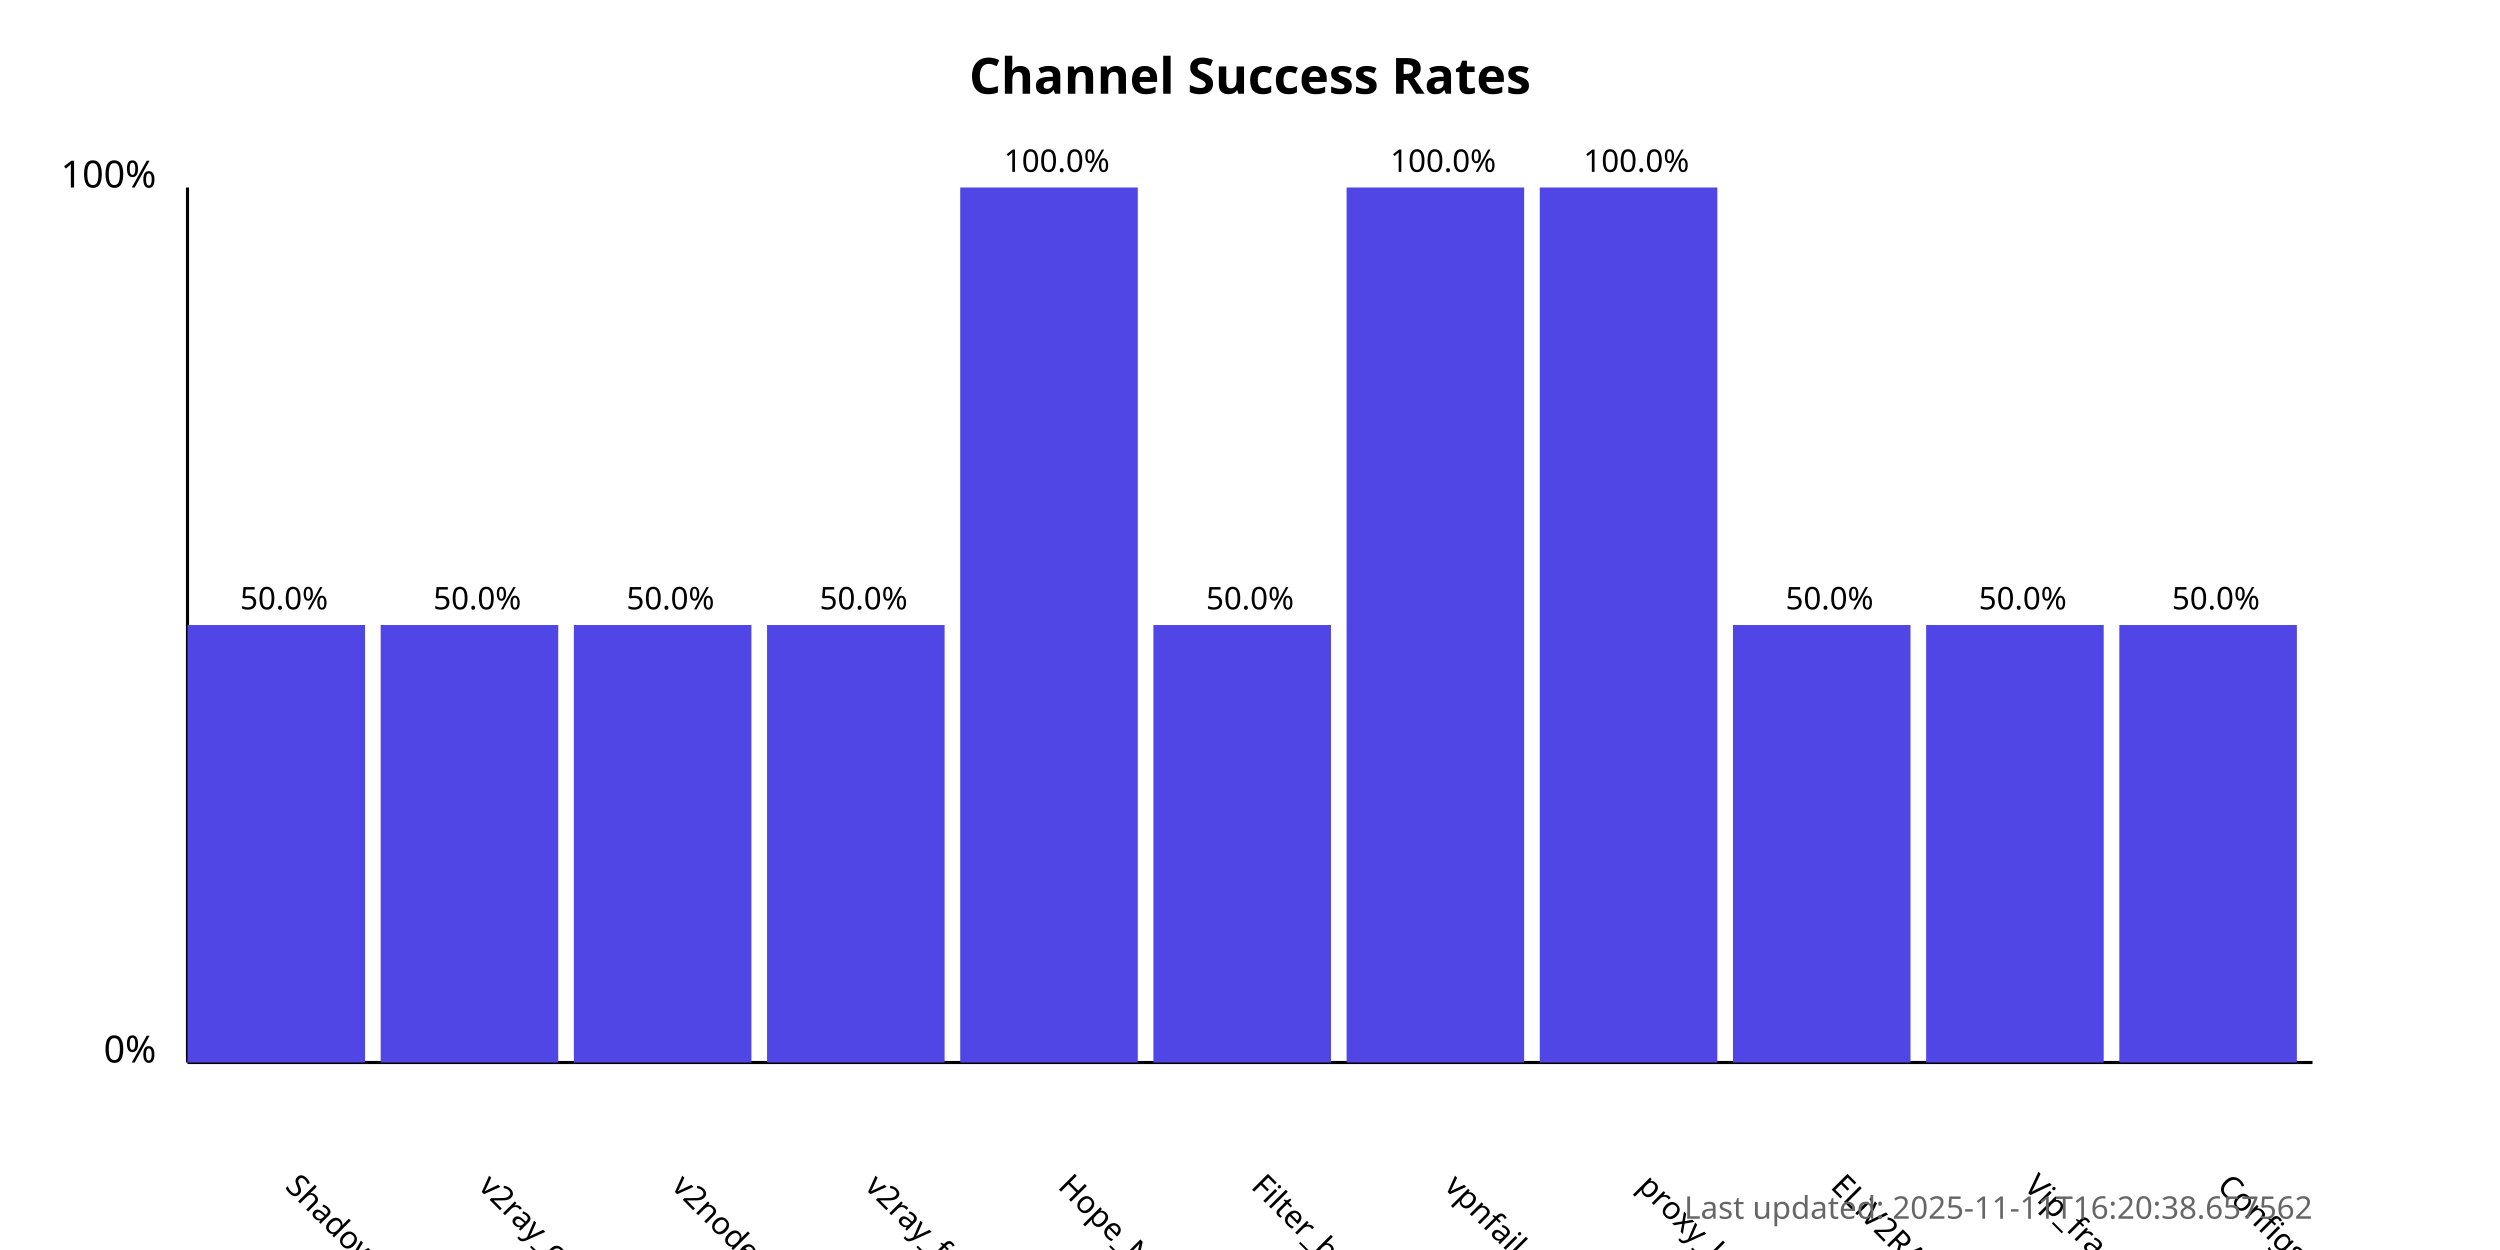
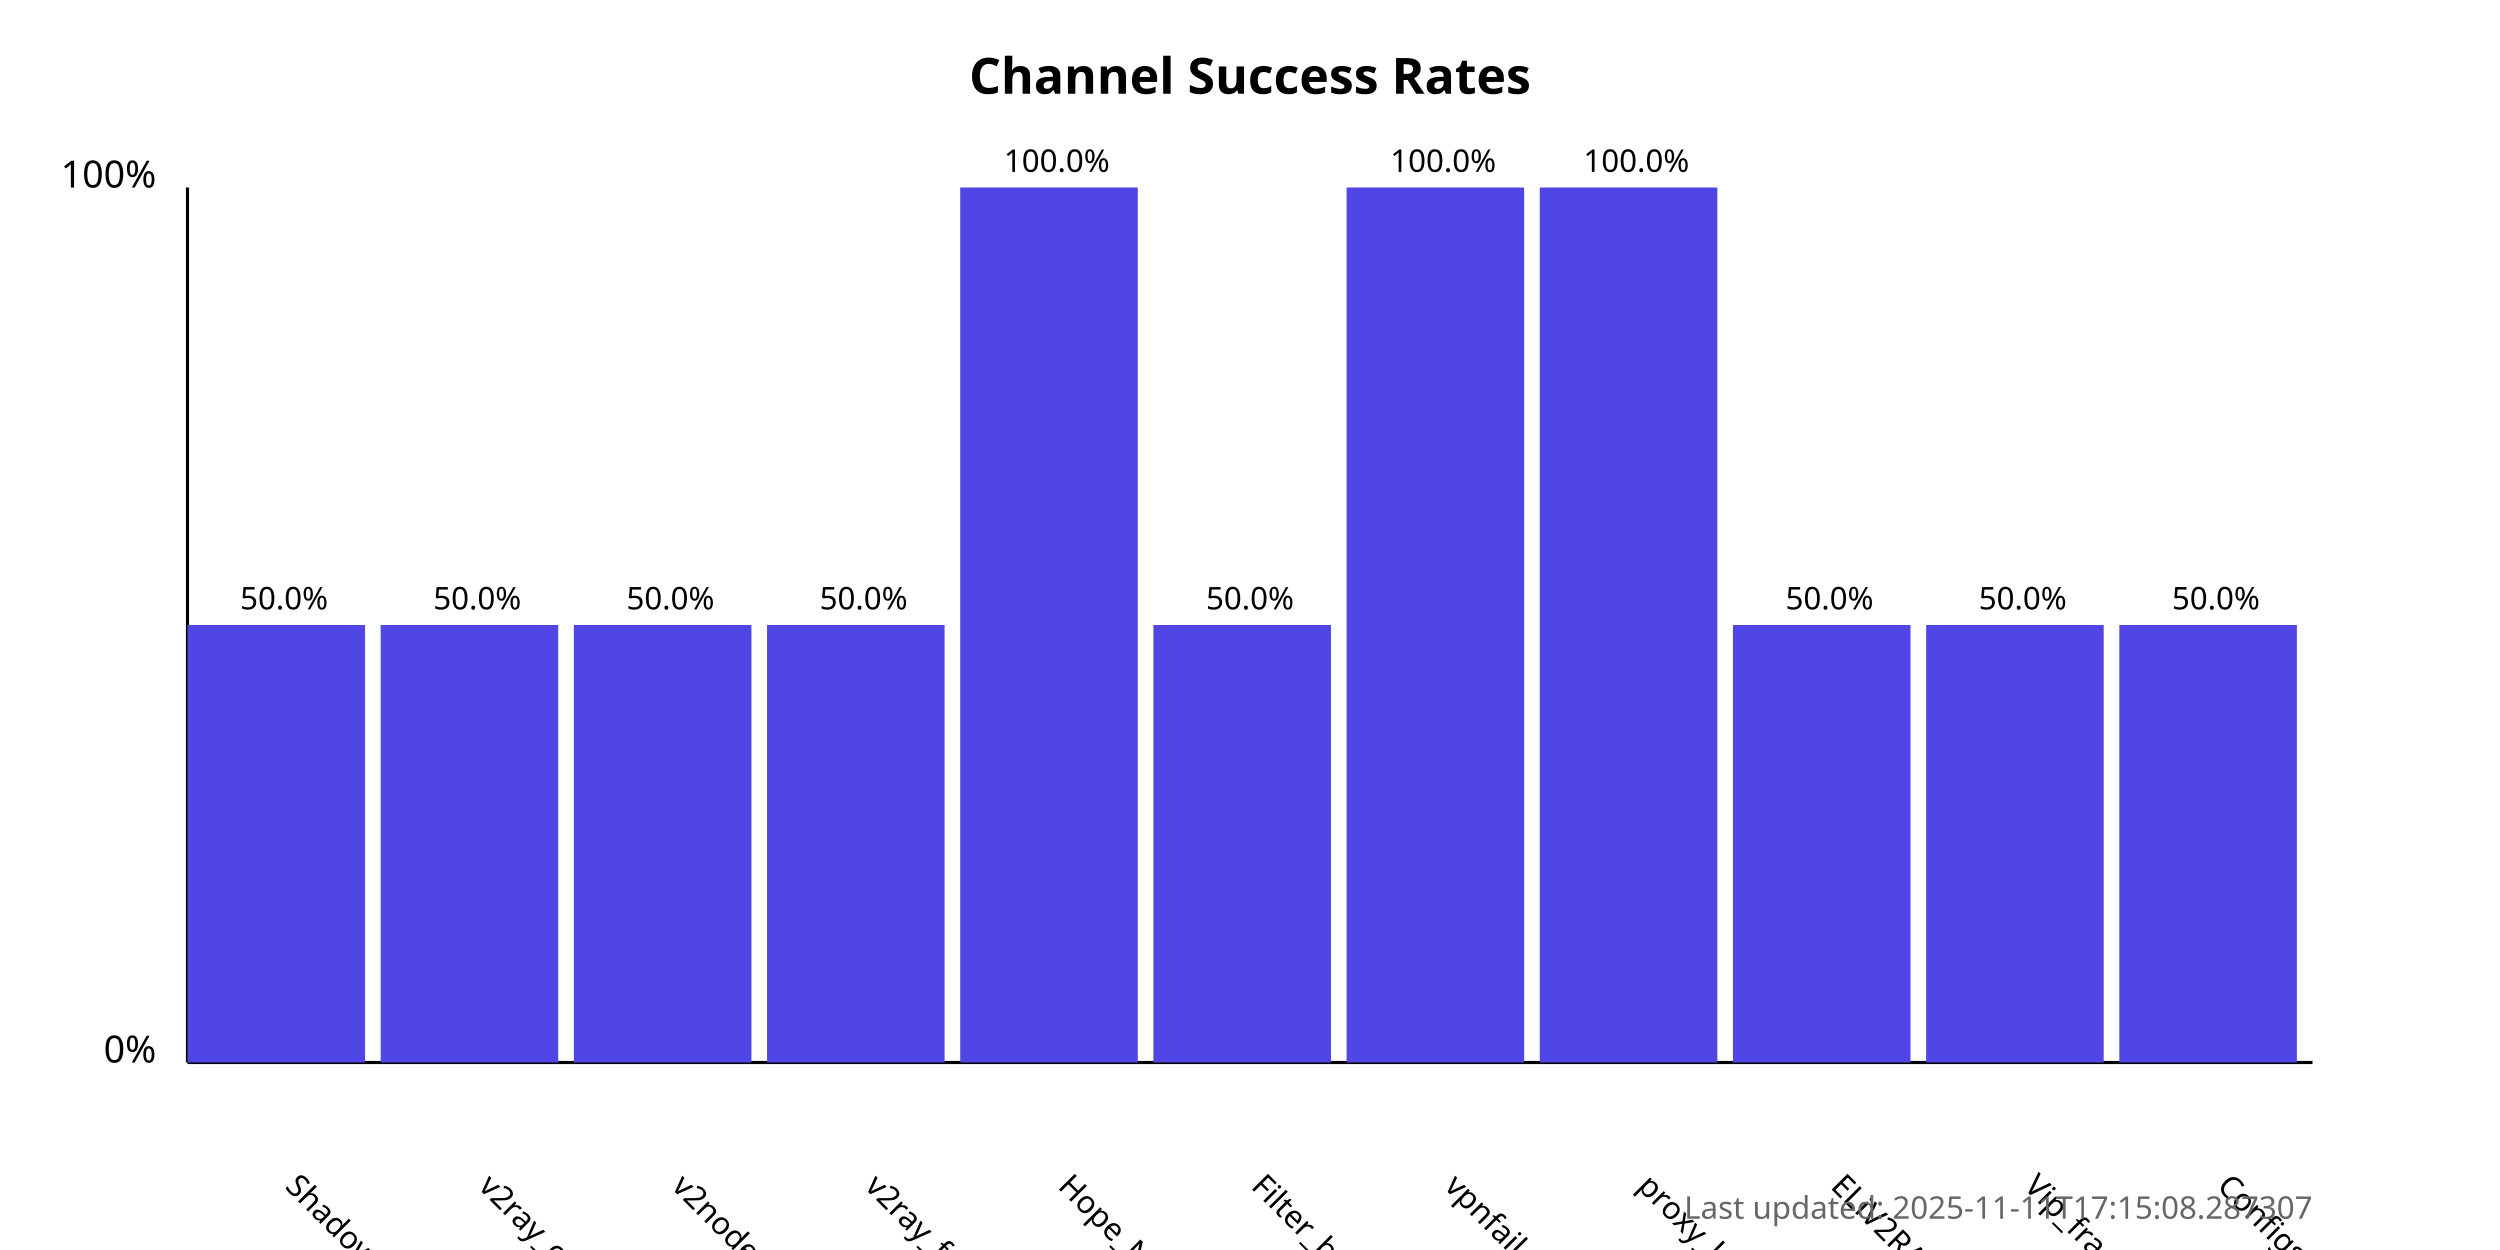
<svg xmlns="http://www.w3.org/2000/svg" width="800" height="400">
  <style>
            .chart-title { font: bold 16px sans-serif; }
            .axis-label { font: 12px sans-serif; }
            .tick-label { font: 10px sans-serif; }
            .bar { fill: #4f46e5; }
            .bar:hover { fill: #6366f1; }
            .timestamp { font: 10px sans-serif; fill: #666; }
        </style>
  <text x="400.0" y="30" text-anchor="middle" class="chart-title">
            Channel Success Rates
        </text>
  <line x1="60" y1="340" x2="60" y2="60" stroke="black" stroke-width="1" />
  <line x1="60" y1="340" x2="740" y2="340" stroke="black" stroke-width="1" />
  <text x="50" y="340" text-anchor="end" class="axis-label">0%</text>
  <text x="50" y="60" text-anchor="end" class="axis-label">100%</text>
  <g>
    <rect x="60" y="200.0" width="56.818" height="140.0" class="bar" />
    <text x="90.909" y="380" transform="rotate(45, 90.90909, 380)" text-anchor="start" class="tick-label">
                ShadowProxy66
            </text>
    <text x="90.909" y="195.0" text-anchor="middle" class="tick-label">
                50.0%
            </text>
  </g>
  <g>
    <rect x="121.818" y="200.0" width="56.818" height="140.0" class="bar" />
    <text x="152.727" y="380" transform="rotate(45, 152.7273, 380)" text-anchor="start" class="tick-label">
                v2ray_configs_pool
            </text>
    <text x="152.727" y="195.0" text-anchor="middle" class="tick-label">
                50.0%
            </text>
  </g>
  <g>
    <rect x="183.636" y="200.0" width="56.818" height="140.0" class="bar" />
    <text x="214.545" y="380" transform="rotate(45, 214.5455, 380)" text-anchor="start" class="tick-label">
                v2nodes
            </text>
    <text x="214.545" y="195.0" text-anchor="middle" class="tick-label">
                50.0%
            </text>
  </g>
  <g>
    <rect x="245.455" y="200.0" width="56.818" height="140.0" class="bar" />
    <text x="276.364" y="380" transform="rotate(45, 276.3636, 380)" text-anchor="start" class="tick-label">
                v2ray_free_conf
            </text>
    <text x="276.364" y="195.0" text-anchor="middle" class="tick-label">
                50.0%
            </text>
  </g>
  <g>
    <rect x="307.273" y="60.0" width="56.818" height="280.0" class="bar" />
    <text x="338.182" y="380" transform="rotate(45, 338.1818, 380)" text-anchor="start" class="tick-label">
                Hope_Net
            </text>
    <text x="338.182" y="55.0" text-anchor="middle" class="tick-label">
                100.0%
            </text>
  </g>
  <g>
    <rect x="369.091" y="200.0" width="56.818" height="140.0" class="bar" />
    <text x="400.0" y="380" transform="rotate(45, 400.0, 380)" text-anchor="start" class="tick-label">
                Filter_breaker
            </text>
    <text x="400.0" y="195.0" text-anchor="middle" class="tick-label">
                50.0%
            </text>
  </g>
  <g>
    <rect x="430.909" y="60.0" width="56.818" height="280.0" class="bar" />
    <text x="461.818" y="380" transform="rotate(45, 461.8182, 380)" text-anchor="start" class="tick-label">
                vpnfail_vless
            </text>
    <text x="461.818" y="55.0" text-anchor="middle" class="tick-label">
                100.0%
            </text>
  </g>
  <g>
    <rect x="492.727" y="60.0" width="56.818" height="280.0" class="bar" />
    <text x="523.636" y="380" transform="rotate(45, 523.6364, 380)" text-anchor="start" class="tick-label">
                proxy_kafee
            </text>
    <text x="523.636" y="55.0" text-anchor="middle" class="tick-label">
                100.0%
            </text>
  </g>
  <g>
    <rect x="554.545" y="200.0" width="56.818" height="140.0" class="bar" />
    <text x="585.455" y="380" transform="rotate(45, 585.4545, 380)" text-anchor="start" class="tick-label">
                ELiV2RAY
            </text>
    <text x="585.455" y="195.0" text-anchor="middle" class="tick-label">
                50.0%
            </text>
  </g>
  <g>
    <rect x="616.364" y="200.0" width="56.818" height="140.0" class="bar" />
    <text x="647.273" y="380" transform="rotate(45, 647.2727, 380)" text-anchor="start" class="tick-label">
                Vip_fragment_v2ray
            </text>
    <text x="647.273" y="195.0" text-anchor="middle" class="tick-label">
                50.0%
            </text>
  </g>
  <g>
    <rect x="678.182" y="200.0" width="56.818" height="140.0" class="bar" />
    <text x="709.091" y="380" transform="rotate(45, 709.0909, 380)" text-anchor="start" class="tick-label">
                ConfigsHubPlus
            </text>
    <text x="709.091" y="195.0" text-anchor="middle" class="tick-label">
                50.0%
            </text>
  </g>
  <text x="740" y="390" text-anchor="end" class="timestamp">
-             Last updated: 2025-11-11T16:20:38.657562
+             Last updated: 2025-11-11T17:15:08.287307
        </text>
</svg>
